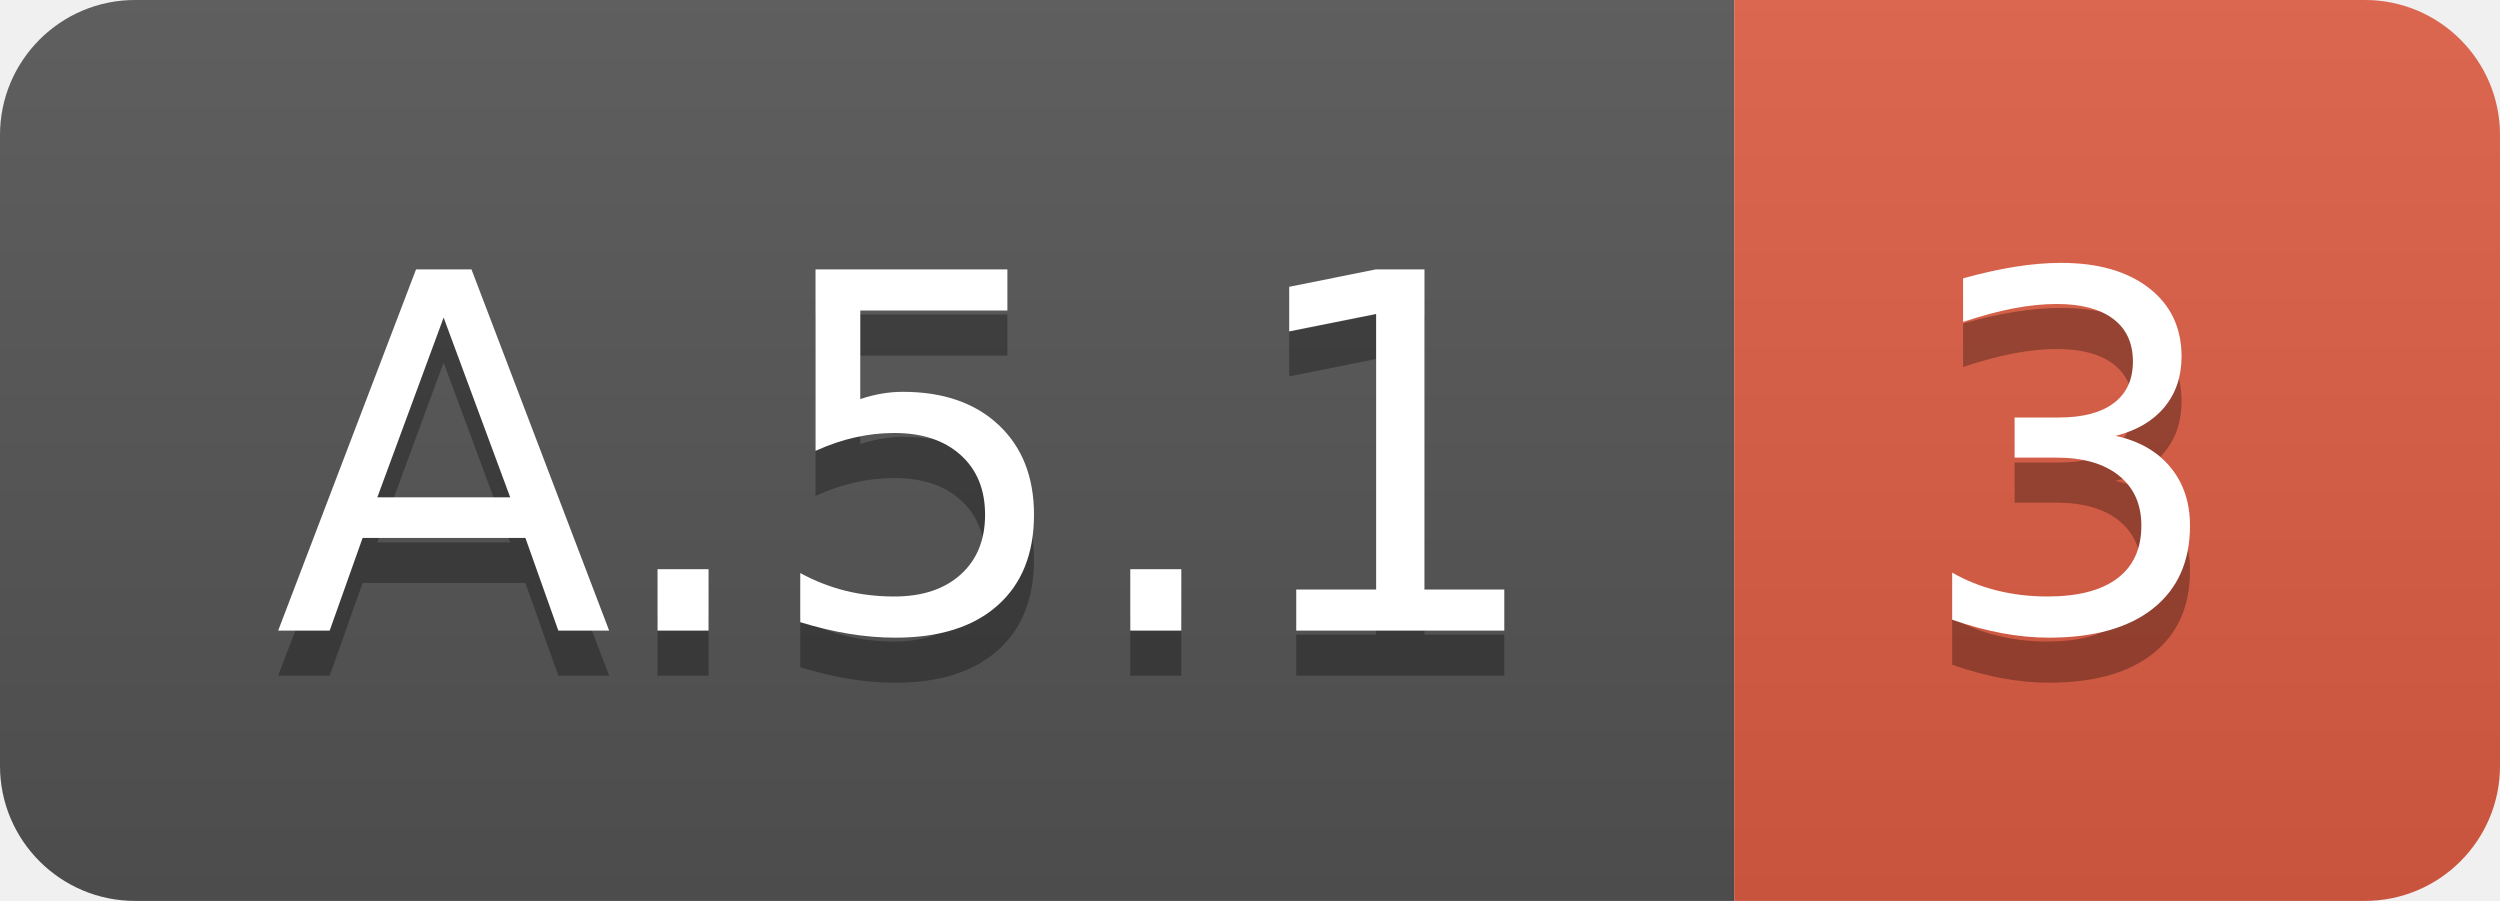
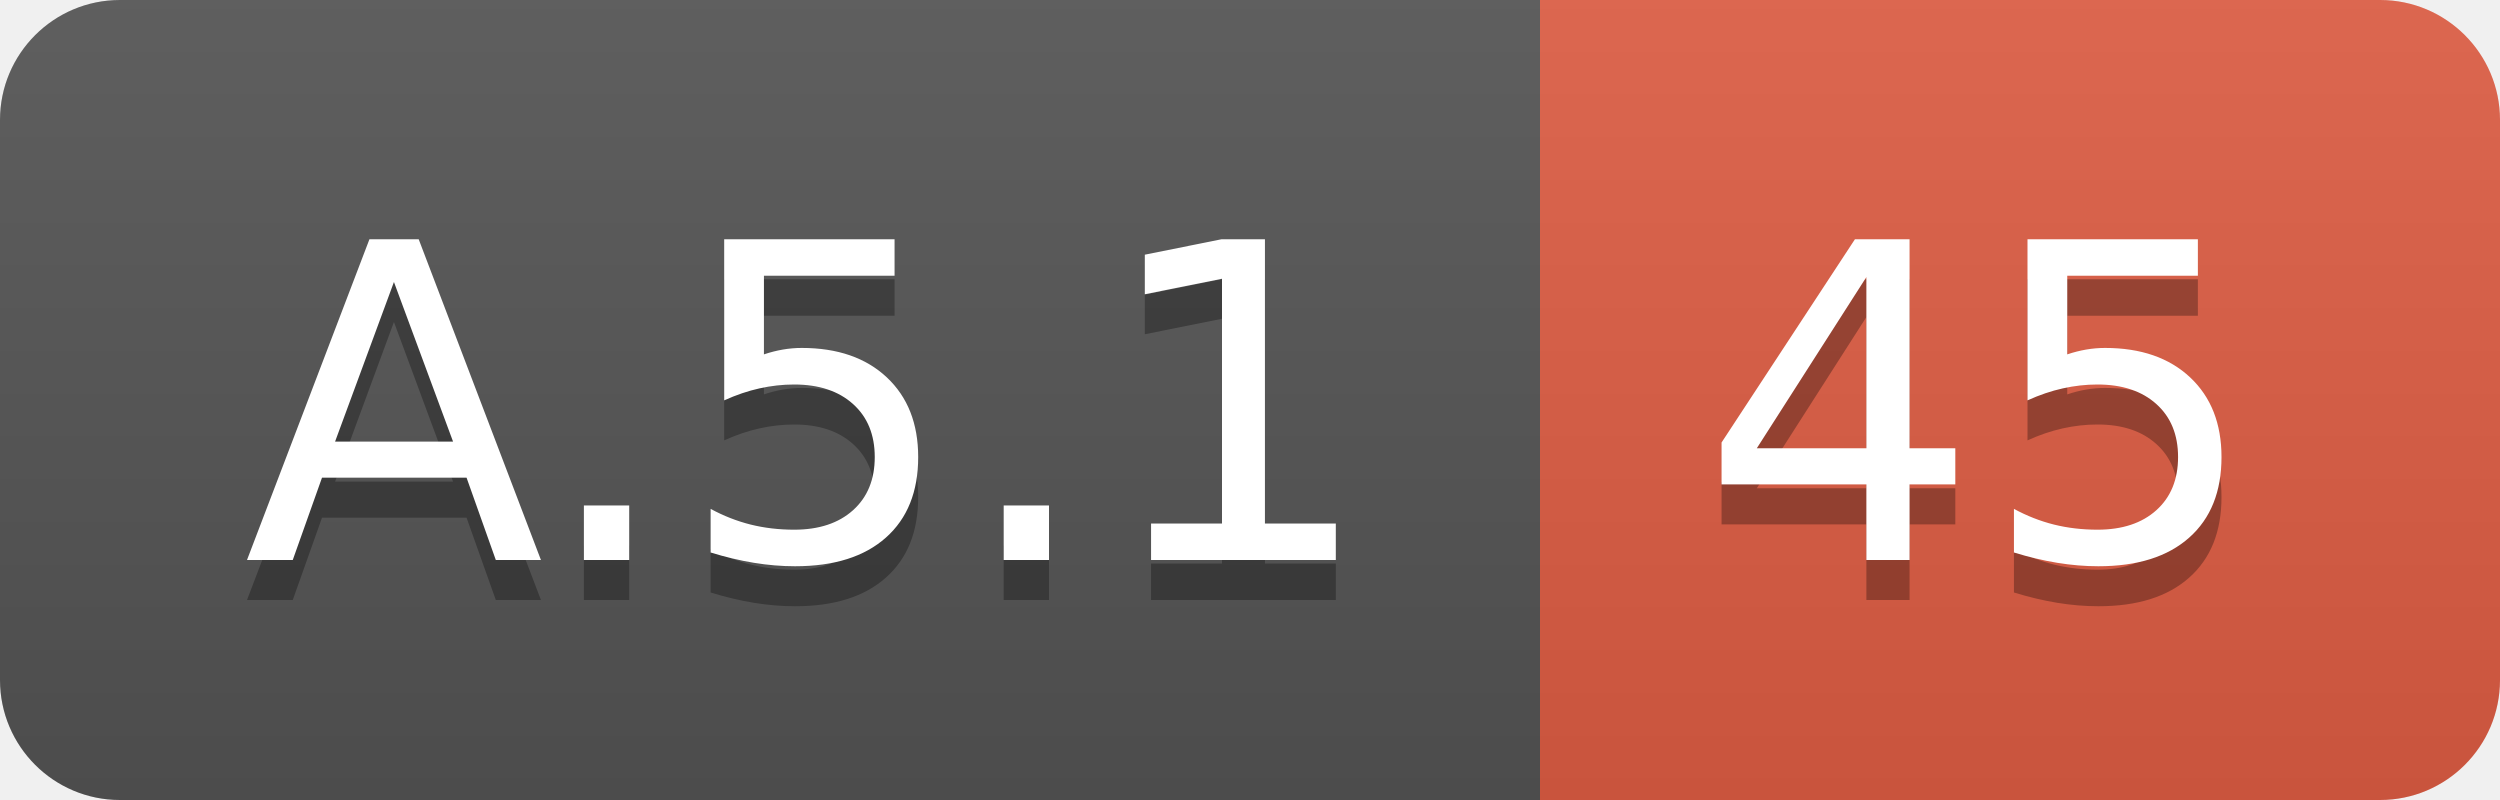
- <svg xmlns="http://www.w3.org/2000/svg" width="55.5" height="20">
+ <svg xmlns="http://www.w3.org/2000/svg" width="62.5" height="20">
  <linearGradient id="smooth" x2="0" y2="100%">
    <stop offset="0" stop-color="#bbb" stop-opacity=".1" />
    <stop offset="1" stop-opacity=".1" />
  </linearGradient>
  <clipPath id="round">
-     <rect width="55.5" height="20" rx="3" fill="#fff" />
+     <rect width="62.5" height="20" rx="3" fill="#fff" />
  </clipPath>
  <g clip-path="url(#round)">
    <rect width="38.5" height="20" fill="#555" />
-     <rect x="38.5" width="17.0" height="20" fill="#e05d44" />
-     <rect width="55.5" height="20" fill="url(#smooth)" />
+     <rect x="38.5" width="24.0" height="20" fill="#e05d44" />
+     <rect width="62.5" height="20" fill="url(#smooth)" />
  </g>
  <g fill="#fff" text-anchor="middle" font-family="DejaVu Sans,Verdana,Geneva,sans-serif" font-size="110">
    <text x="202.5" y="150" fill="#010101" fill-opacity=".3" transform="scale(0.1)" textLength="285.0" lengthAdjust="spacing">A.5.1</text>
    <text x="202.5" y="140" transform="scale(0.1)" textLength="285.0" lengthAdjust="spacing">A.5.1</text>
-     <text x="460.0" y="150" fill="#010101" fill-opacity=".3" transform="scale(0.1)" textLength="70.0" lengthAdjust="spacing">3</text>
-     <text x="460.0" y="140" transform="scale(0.1)" textLength="70.0" lengthAdjust="spacing">3</text>
+     <text x="495.0" y="150" fill="#010101" fill-opacity=".3" transform="scale(0.1)" textLength="140.0" lengthAdjust="spacing">45</text>
+     <text x="495.0" y="140" transform="scale(0.1)" textLength="140.0" lengthAdjust="spacing">45</text>
  </g>
</svg>
